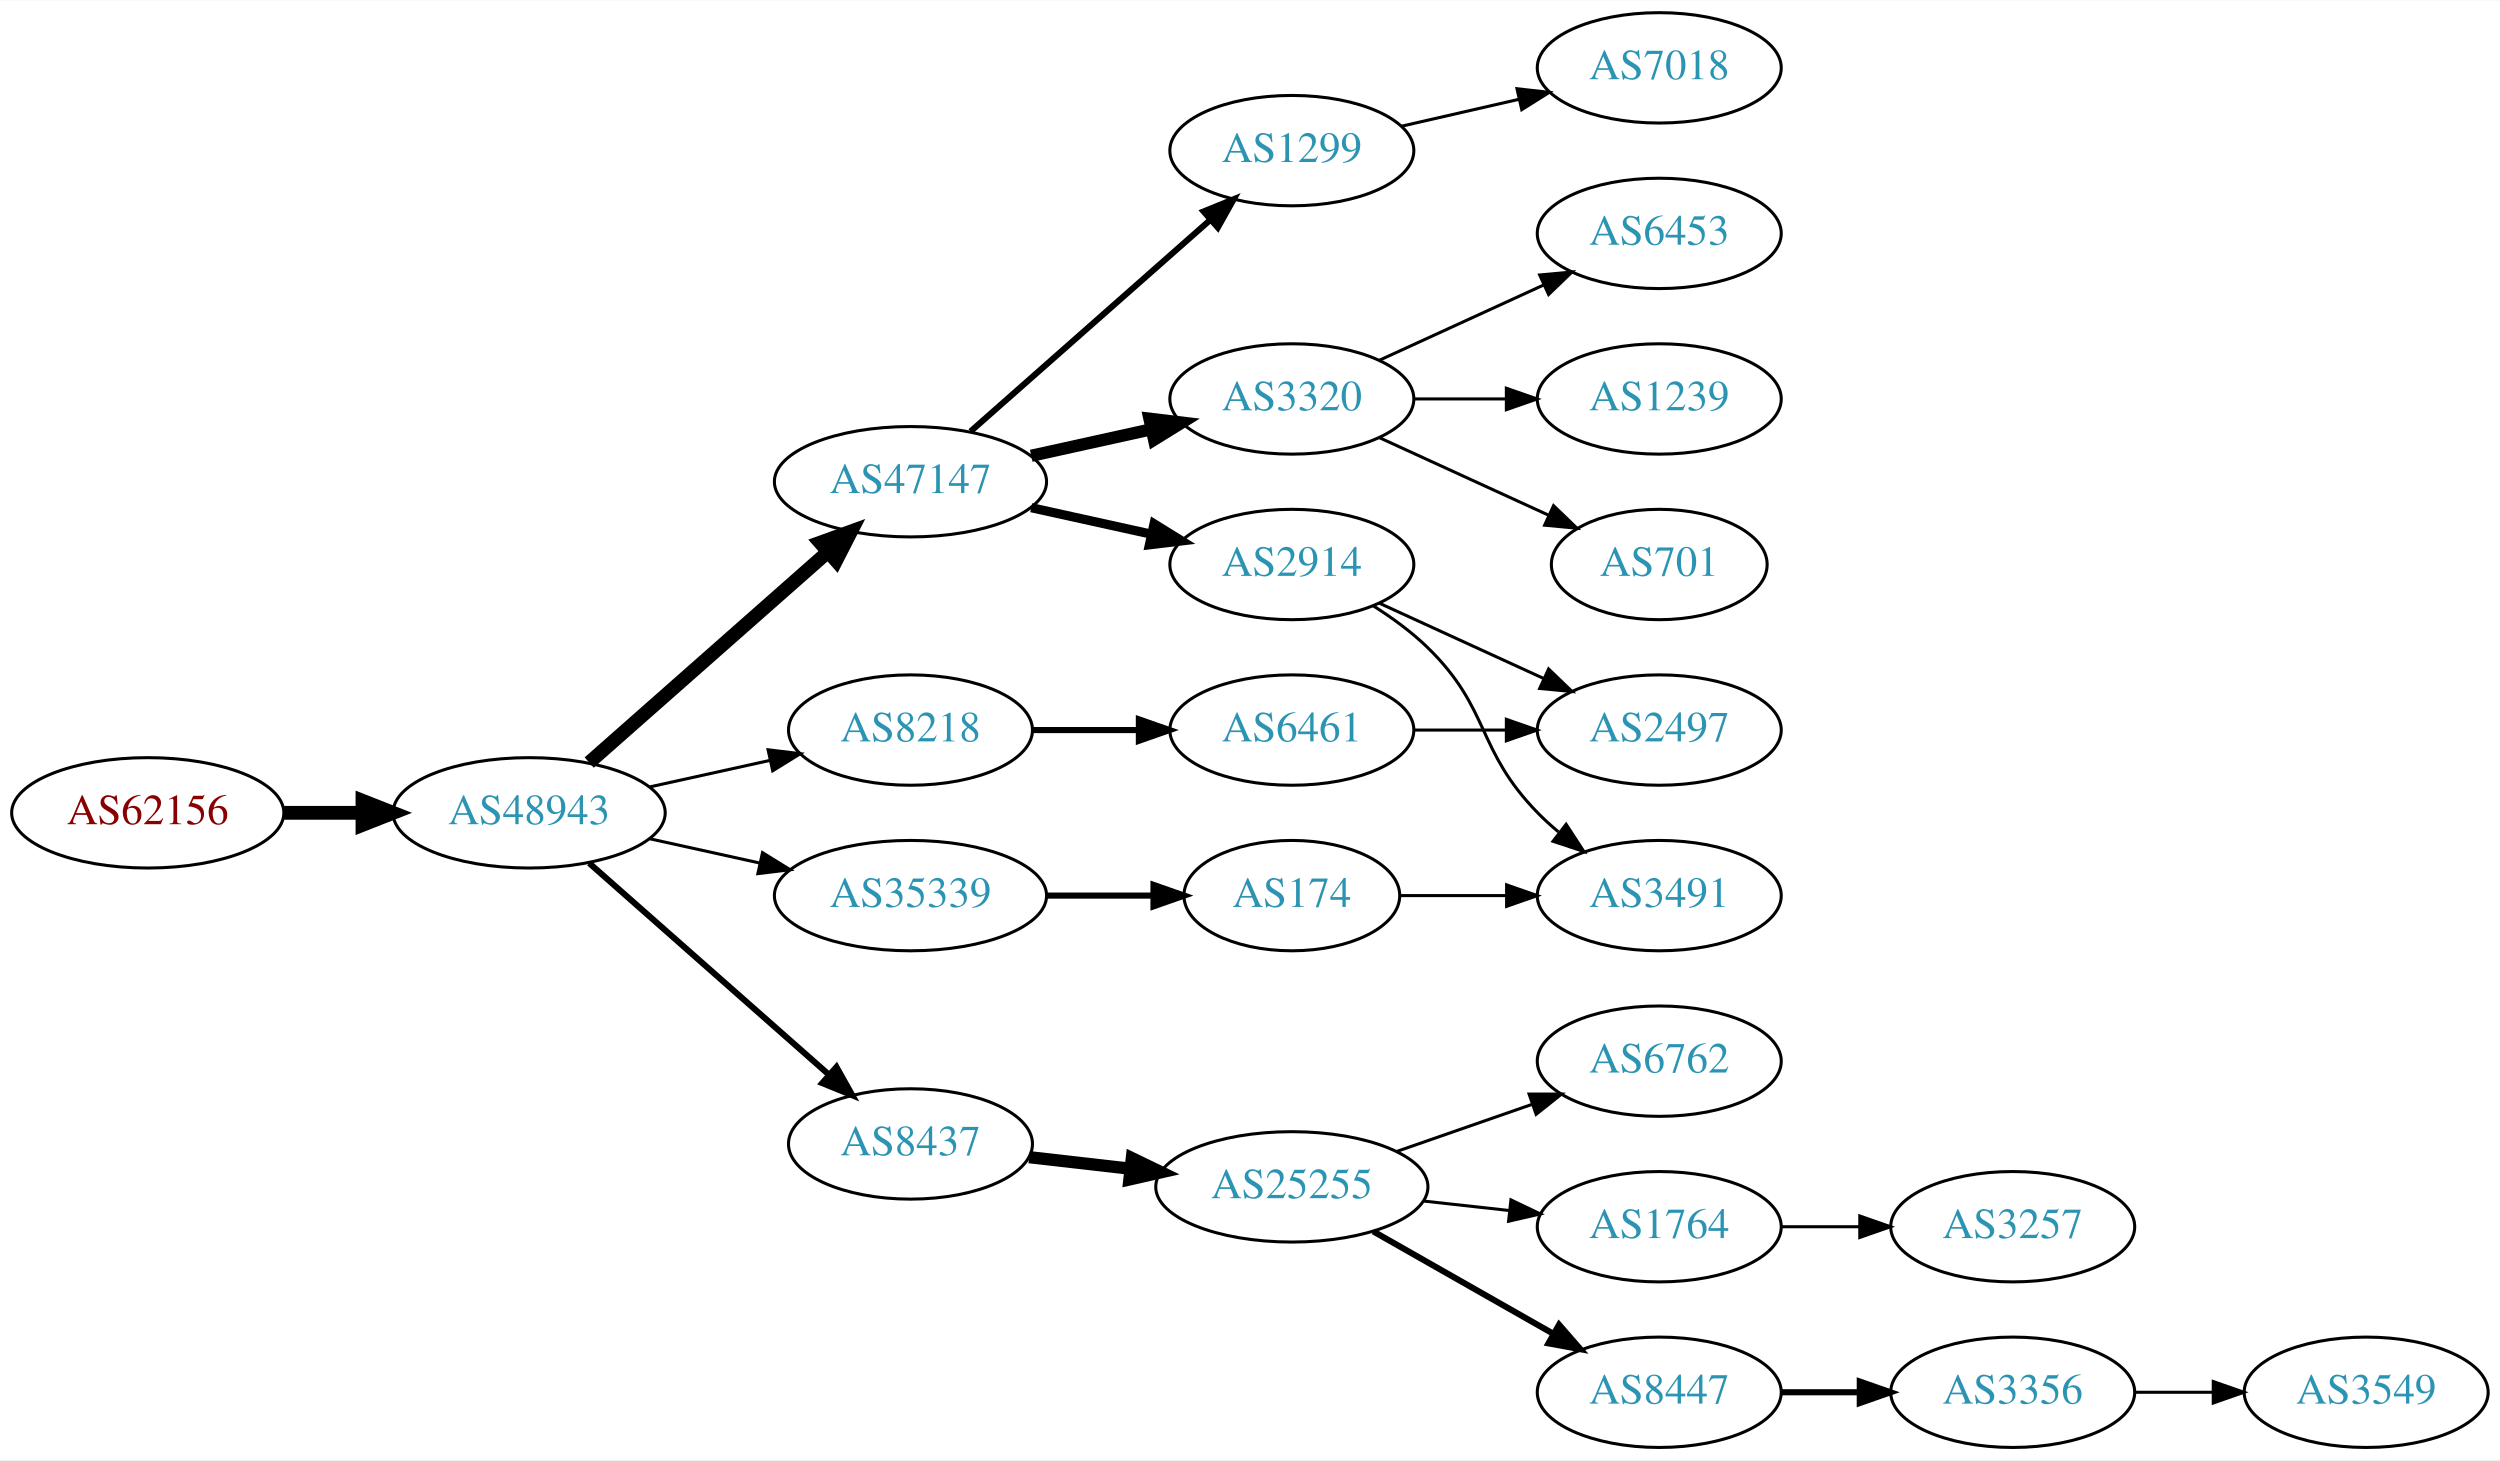
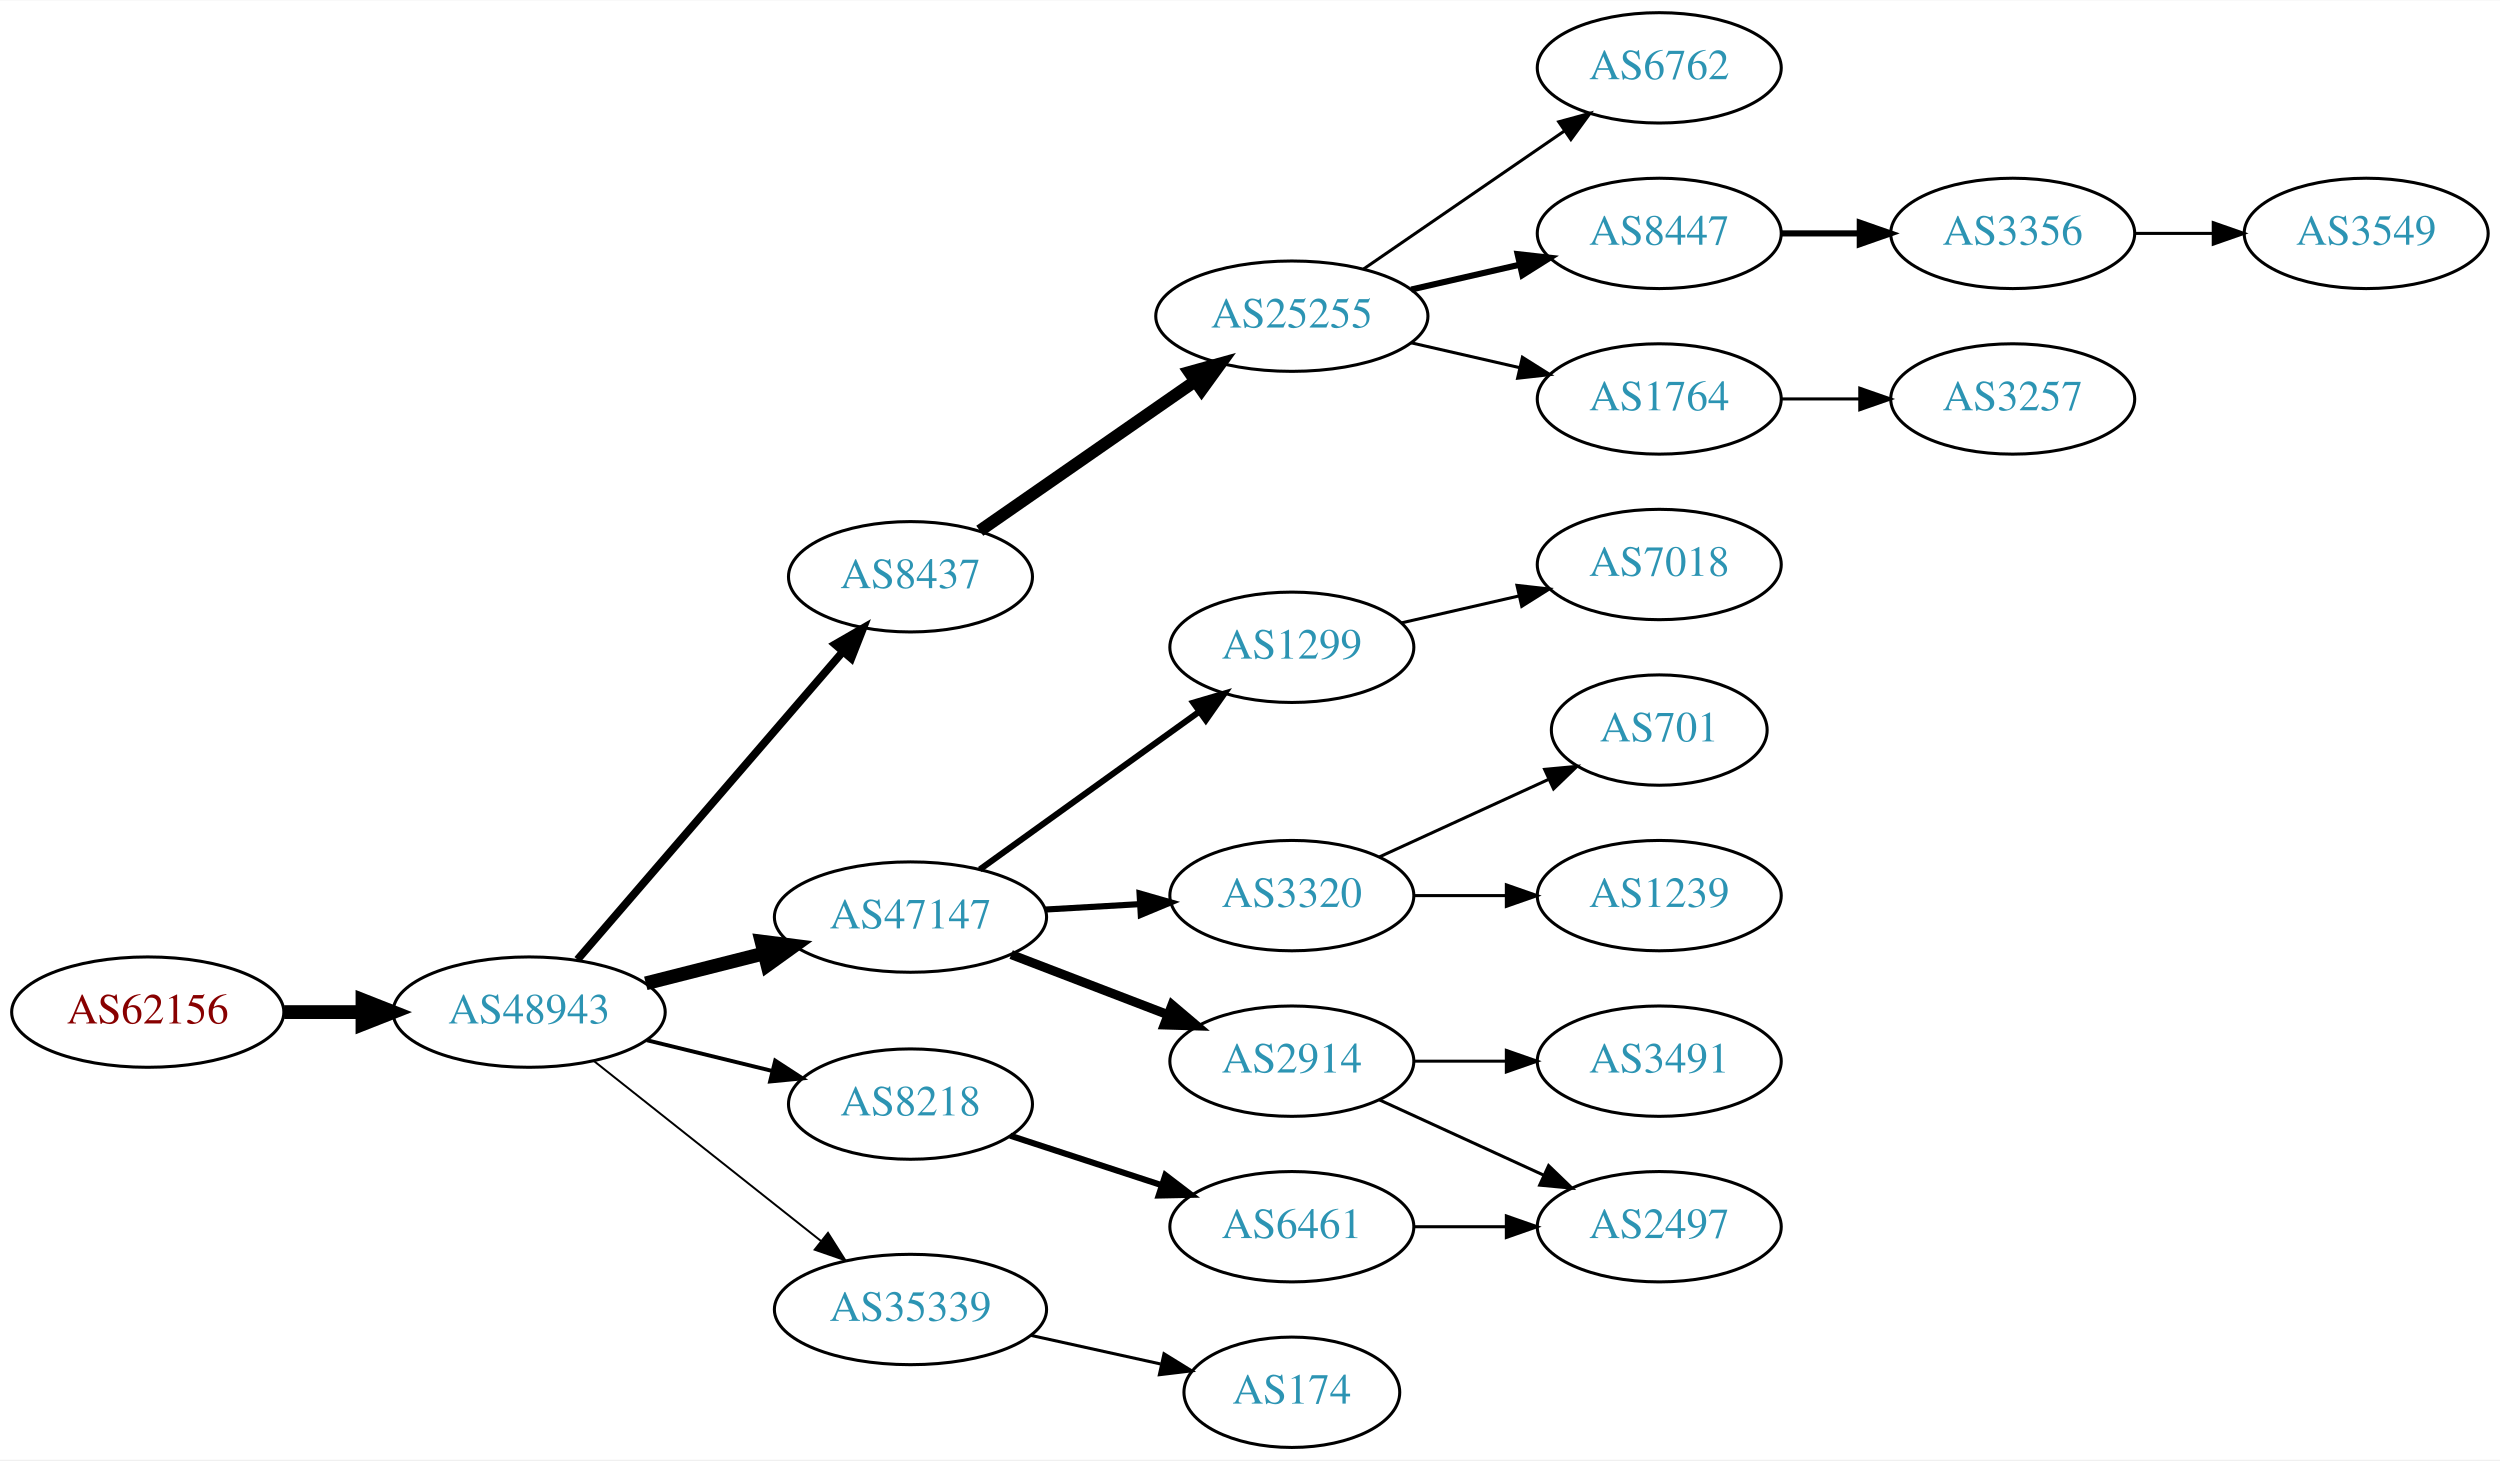
<svg xmlns="http://www.w3.org/2000/svg" xmlns:xlink="http://www.w3.org/1999/xlink" width="815pt" height="476pt" viewBox="0.00 0.00 815.45 476.00">
  <g id="graph0" class="graph" transform="scale(1 1) rotate(0) translate(4 472)">
    <polygon fill="white" stroke="none" points="-4,4 -4,-472 811.448,-472 811.448,4 -4,4" />
    <g id="node1" class="node">
      <g id="a_node1">
        <a xlink:href="/asn/62156" xlink:title="AS62156 ~ HXS GmbH [AT]">
-           <ellipse fill="#ffffff" stroke="black" cx="44.196" cy="-207" rx="44.393" ry="18" />
-           <text text-anchor="middle" x="44.196" y="-203.3" font-family="Times,serif" font-size="14.00" fill="#880000">AS62156</text>
+           <ellipse fill="#ffffff" stroke="black" cx="44.196" cy="-142" rx="44.393" ry="18" />
+           <text text-anchor="middle" x="44.196" y="-138.3" font-family="Times,serif" font-size="14.00" fill="#880000">AS62156</text>
        </a>
      </g>
    </g>
    <g id="node2" class="node">
      <g id="a_node2">
        <a xlink:href="/asn/48943" xlink:title="AS48943 ~ KAPPER NETWORK-COMMUNICATIONS GmbH [AT]">
-           <ellipse fill="#ffffff" stroke="black" cx="168.588" cy="-207" rx="44.393" ry="18" />
-           <text text-anchor="middle" x="168.588" y="-203.3" font-family="Times,serif" font-size="14.00" fill="#2c94b3">AS48943</text>
+           <ellipse fill="#ffffff" stroke="black" cx="168.588" cy="-142" rx="44.393" ry="18" />
+           <text text-anchor="middle" x="168.588" y="-138.3" font-family="Times,serif" font-size="14.00" fill="#2c94b3">AS48943</text>
        </a>
      </g>
    </g>
    <g id="edge1" class="edge">
-       <path fill="none" stroke="black" stroke-width="4.5" d="M88.692,-207C96.898,-207 105.569,-207 114.041,-207" />
-       <polygon fill="black" stroke="black" stroke-width="4.5" points="114.233,-210.938 124.233,-207 114.233,-203.063 114.233,-210.938" />
+       <path fill="none" stroke="black" stroke-width="4.5" d="M88.692,-142C96.898,-142 105.569,-142 114.041,-142" />
+       <polygon fill="black" stroke="black" stroke-width="4.5" points="114.233,-145.938 124.233,-142 114.233,-138.063 114.233,-145.938" />
    </g>
    <g id="node3" class="node">
      <g id="a_node3">
-         <a xlink:href="/asn/47147" xlink:title="AS47147 ~ ANEXIA Internetdienstleistungs GmbH [AT]">
-           <ellipse fill="#ffffff" stroke="black" cx="292.98" cy="-315" rx="44.393" ry="18" />
-           <text text-anchor="middle" x="292.98" y="-311.3" font-family="Times,serif" font-size="14.00" fill="#2c94b3">AS47147</text>
+         <a xlink:href="/asn/8437" xlink:title="AS8437 ~ Hutchison Drei Austria GmbH [AT]">
+           <ellipse fill="#ffffff" stroke="black" cx="292.98" cy="-284" rx="39.794" ry="18" />
+           <text text-anchor="middle" x="292.98" y="-280.3" font-family="Times,serif" font-size="14.00" fill="#2c94b3">AS8437</text>
        </a>
      </g>
    </g>
    <g id="edge2" class="edge">
-       <path fill="none" stroke="black" stroke-width="4.5" d="M188.177,-223.403C208.875,-241.667 242.481,-271.322 265.826,-291.921" />
-       <polygon fill="black" stroke="black" stroke-width="4.5" points="263.514,-295.133 273.618,-298.797 268.725,-289.228 263.514,-295.133" />
+       <path fill="none" stroke="black" stroke-width="2.571" d="M184.352,-159.129C205.878,-184.104 246,-230.654 270.71,-259.322" />
+       <polygon fill="black" stroke="black" stroke-width="2.571" points="268.365,-261.962 277.545,-267.252 273.667,-257.392 268.365,-261.962" />
    </g>
    <g id="node4" class="node">
      <g id="a_node4">
-         <a xlink:href="/asn/8437" xlink:title="AS8437 ~ Hutchison Drei Austria GmbH [AT]">
-           <ellipse fill="#ffffff" stroke="black" cx="292.98" cy="-99" rx="39.794" ry="18" />
-           <text text-anchor="middle" x="292.98" y="-95.3" font-family="Times,serif" font-size="14.00" fill="#2c94b3">AS8437</text>
+         <a xlink:href="/asn/47147" xlink:title="AS47147 ~ ANEXIA Internetdienstleistungs GmbH [AT]">
+           <ellipse fill="#ffffff" stroke="black" cx="292.98" cy="-173" rx="44.393" ry="18" />
+           <text text-anchor="middle" x="292.98" y="-169.3" font-family="Times,serif" font-size="14.00" fill="#2c94b3">AS47147</text>
        </a>
      </g>
    </g>
    <g id="edge3" class="edge">
-       <path fill="none" stroke="black" stroke-width="2" d="M188.177,-190.597C208.994,-172.228 242.87,-142.335 266.23,-121.722" />
-       <polygon fill="black" stroke="black" stroke-width="2" points="268.833,-124.093 274.016,-114.852 264.202,-118.844 268.833,-124.093" />
+       <path fill="none" stroke="black" stroke-width="4.5" d="M206.642,-151.385C218.745,-154.451 232.348,-157.896 245.077,-161.12" />
+       <polygon fill="black" stroke="black" stroke-width="4.5" points="244.392,-165.008 255.053,-163.647 246.325,-157.374 244.392,-165.008" />
    </g>
    <g id="node5" class="node">
      <g id="a_node5">
        <a xlink:href="/asn/8218" xlink:title="AS8218 ~ legacy Neotelecoms [FR]">
-           <ellipse fill="#ffffff" stroke="black" cx="292.98" cy="-234" rx="39.794" ry="18" />
-           <text text-anchor="middle" x="292.98" y="-230.3" font-family="Times,serif" font-size="14.00" fill="#2c94b3">AS8218</text>
+           <ellipse fill="#ffffff" stroke="black" cx="292.98" cy="-112" rx="39.794" ry="18" />
+           <text text-anchor="middle" x="292.98" y="-108.3" font-family="Times,serif" font-size="14.00" fill="#2c94b3">AS8218</text>
        </a>
      </g>
    </g>
    <g id="edge4" class="edge">
-       <path fill="none" stroke="black" d="M207.978,-215.469C220.369,-218.202 234.216,-221.257 247.036,-224.085" />
-       <polygon fill="black" stroke="black" points="246.532,-227.558 257.051,-226.295 248.04,-220.722 246.532,-227.558" />
+       <path fill="none" stroke="black" stroke-width="1.286" d="M206.975,-132.836C219.86,-129.678 234.412,-126.111 247.788,-122.832" />
+       <polygon fill="black" stroke="black" stroke-width="1.286" points="248.861,-126.173 257.74,-120.393 247.194,-119.374 248.861,-126.173" />
    </g>
    <g id="node6" class="node">
      <g id="a_node6">
        <a xlink:href="/asn/35339" xlink:title="AS35339 ~ AtNOC Clemens Zauner e.U. [AT]">
-           <ellipse fill="#ffffff" stroke="black" cx="292.98" cy="-180" rx="44.393" ry="18" />
-           <text text-anchor="middle" x="292.98" y="-176.3" font-family="Times,serif" font-size="14.00" fill="#2c94b3">AS35339</text>
+           <ellipse fill="#ffffff" stroke="black" cx="292.98" cy="-45" rx="44.393" ry="18" />
+           <text text-anchor="middle" x="292.98" y="-41.3" font-family="Times,serif" font-size="14.00" fill="#2c94b3">AS35339</text>
        </a>
      </g>
    </g>
    <g id="edge5" class="edge">
-       <path fill="none" stroke="black" d="M207.978,-198.531C219.37,-196.018 231.993,-193.233 243.917,-190.603" />
-       <polygon fill="black" stroke="black" points="244.716,-194.011 253.727,-188.439 243.208,-187.175 244.716,-194.011" />
+       <path fill="none" stroke="black" stroke-width="0.643" d="M189.799,-125.982C209.996,-109.976 241.216,-85.233 263.833,-67.308" />
+       <polygon fill="black" stroke="black" stroke-width="0.643" points="266.077,-69.996 271.74,-61.041 261.729,-64.51 266.077,-69.996" />
    </g>
    <g id="node7" class="node">
      <g id="a_node7">
+         <a xlink:href="/asn/25255" xlink:title="AS25255 ~ ==&gt; TELE2 AUSTRIA &lt;== [AT]">
+           <ellipse fill="#ffffff" stroke="black" cx="417.373" cy="-369" rx="44.393" ry="18" />
+           <text text-anchor="middle" x="417.373" y="-365.3" font-family="Times,serif" font-size="14.00" fill="#2c94b3">AS25255</text>
+         </a>
+       </g>
+     </g>
+     <g id="edge6" class="edge">
+       <path fill="none" stroke="black" stroke-width="4" d="M315.58,-299.001C335.088,-312.549 364.004,-332.63 385.867,-347.814" />
+       <polygon fill="black" stroke="black" stroke-width="4" points="383.953,-350.746 394.163,-353.576 387.946,-344.997 383.953,-350.746" />
+     </g>
+     <g id="node12" class="node">
+       <g id="a_node12">
        <a xlink:href="/asn/1299" xlink:title="AS1299 ~ Telia Carrier [EU]">
-           <ellipse fill="#ffffff" stroke="black" cx="417.373" cy="-423" rx="39.794" ry="18" />
-           <text text-anchor="middle" x="417.373" y="-419.3" font-family="Times,serif" font-size="14.00" fill="#2c94b3">AS1299</text>
-         </a>
-       </g>
-     </g>
-     <g id="edge6" class="edge">
-       <path fill="none" stroke="black" stroke-width="2" d="M312.569,-331.403C333.386,-349.772 367.262,-379.665 390.622,-400.278" />
-       <polygon fill="black" stroke="black" stroke-width="2" points="388.594,-403.156 398.408,-407.148 393.225,-397.907 388.594,-403.156" />
+           <ellipse fill="#ffffff" stroke="black" cx="417.373" cy="-261" rx="39.794" ry="18" />
+           <text text-anchor="middle" x="417.373" y="-257.3" font-family="Times,serif" font-size="14.00" fill="#2c94b3">AS1299</text>
+         </a>
+       </g>
+     </g>
+     <g id="edge11" class="edge">
+       <path fill="none" stroke="black" stroke-width="2" d="M315.58,-188.53C335.451,-202.818 365.085,-224.124 387.082,-239.94" />
+       <polygon fill="black" stroke="black" stroke-width="2" points="385.235,-242.923 395.398,-245.919 389.322,-237.24 385.235,-242.923" />
+     </g>
+     <g id="node13" class="node">
+       <g id="a_node13">
+         <a xlink:href="/asn/2914" xlink:title="AS2914 ~ NTT America, Inc. [US]">
+           <ellipse fill="#ffffff" stroke="black" cx="417.373" cy="-126" rx="39.794" ry="18" />
+           <text text-anchor="middle" x="417.373" y="-122.3" font-family="Times,serif" font-size="14.00" fill="#2c94b3">AS2914</text>
+         </a>
+       </g>
+     </g>
+     <g id="edge12" class="edge">
+       <path fill="none" stroke="black" stroke-width="3" d="M325.818,-160.774C341.449,-154.772 360.429,-147.483 376.967,-141.132" />
+       <polygon fill="black" stroke="black" stroke-width="3" points="378.298,-144.37 386.378,-137.518 375.788,-137.836 378.298,-144.37" />
+     </g>
+     <g id="node14" class="node">
+       <g id="a_node14">
+         <a xlink:href="/asn/3320" xlink:title="AS3320 ~ DTAG [DE]">
+           <ellipse fill="#ffffff" stroke="black" cx="417.373" cy="-180" rx="39.794" ry="18" />
+           <text text-anchor="middle" x="417.373" y="-176.3" font-family="Times,serif" font-size="14.00" fill="#2c94b3">AS3320</text>
+         </a>
+       </g>
+     </g>
+     <g id="edge13" class="edge">
+       <path fill="none" stroke="black" stroke-width="2" d="M336.787,-175.448C346.817,-176.022 357.574,-176.637 367.834,-177.224" />
+       <polygon fill="black" stroke="black" stroke-width="2" points="367.7,-180.722 377.883,-177.799 368.099,-173.733 367.7,-180.722" />
+     </g>
+     <g id="node15" class="node">
+       <g id="a_node15">
+         <a xlink:href="/asn/6461" xlink:title="AS6461 ~ Zayo Bandwidth [US]">
+           <ellipse fill="#ffffff" stroke="black" cx="417.373" cy="-72" rx="39.794" ry="18" />
+           <text text-anchor="middle" x="417.373" y="-68.3" font-family="Times,serif" font-size="14.00" fill="#2c94b3">AS6461</text>
+         </a>
+       </g>
+     </g>
+     <g id="edge14" class="edge">
+       <path fill="none" stroke="black" stroke-width="2" d="M325.499,-101.699C340.515,-96.792 358.676,-90.856 374.803,-85.586" />
+       <polygon fill="black" stroke="black" stroke-width="2" points="376.117,-88.838 384.535,-82.405 373.942,-82.185 376.117,-88.838" />
+     </g>
+     <g id="node16" class="node">
+       <g id="a_node16">
+         <a xlink:href="/asn/174" xlink:title="AS174 ~ Cogent Communications [US]">
+           <ellipse fill="#ffffff" stroke="black" cx="417.373" cy="-18" rx="35.194" ry="18" />
+           <text text-anchor="middle" x="417.373" y="-14.3" font-family="Times,serif" font-size="14.00" fill="#2c94b3">AS174</text>
+         </a>
+       </g>
+     </g>
+     <g id="edge15" class="edge">
+       <path fill="none" stroke="black" d="M332.37,-36.531C345.778,-33.573 360.89,-30.24 374.562,-27.224" />
+       <polygon fill="black" stroke="black" points="375.673,-30.563 384.684,-24.991 374.165,-23.727 375.673,-30.563" />
    </g>
    <g id="node8" class="node">
      <g id="a_node8">
-         <a xlink:href="/asn/3320" xlink:title="AS3320 ~ DTAG [DE]">
-           <ellipse fill="#ffffff" stroke="black" cx="417.373" cy="-342" rx="39.794" ry="18" />
-           <text text-anchor="middle" x="417.373" y="-338.3" font-family="Times,serif" font-size="14.00" fill="#2c94b3">AS3320</text>
+         <a xlink:href="/asn/1764" xlink:title="AS1764 ~ NEXTLAYER-AS [AT]">
+           <ellipse fill="#ffffff" stroke="black" cx="537.215" cy="-342" rx="39.794" ry="18" />
+           <text text-anchor="middle" x="537.215" y="-338.3" font-family="Times,serif" font-size="14.00" fill="#2c94b3">AS1764</text>
        </a>
      </g>
    </g>
    <g id="edge7" class="edge">
-       <path fill="none" stroke="black" stroke-width="4" d="M332.37,-323.469C344.761,-326.202 358.608,-329.257 371.429,-332.085" />
-       <polygon fill="black" stroke="black" stroke-width="4" points="370.924,-335.558 381.443,-334.295 372.432,-328.722 370.924,-335.558" />
+       <path fill="none" stroke="black" d="M456.307,-360.308C467.548,-357.733 479.961,-354.889 491.584,-352.226" />
+       <polygon fill="black" stroke="black" points="492.58,-355.588 501.545,-349.943 491.016,-348.765 492.58,-355.588" />
    </g>
    <g id="node9" class="node">
      <g id="a_node9">
-         <a xlink:href="/asn/2914" xlink:title="AS2914 ~ NTT America, Inc. [US]">
-           <ellipse fill="#ffffff" stroke="black" cx="417.373" cy="-288" rx="39.794" ry="18" />
-           <text text-anchor="middle" x="417.373" y="-284.3" font-family="Times,serif" font-size="14.00" fill="#2c94b3">AS2914</text>
+         <a xlink:href="/asn/6762" xlink:title="AS6762 ~ TELECOM ITALIA SPARKLE S.p.A. [IT]">
+           <ellipse fill="#ffffff" stroke="black" cx="537.215" cy="-450" rx="39.794" ry="18" />
+           <text text-anchor="middle" x="537.215" y="-446.3" font-family="Times,serif" font-size="14.00" fill="#2c94b3">AS6762</text>
        </a>
      </g>
    </g>
    <g id="edge8" class="edge">
-       <path fill="none" stroke="black" stroke-width="3" d="M332.37,-306.531C344.761,-303.798 358.608,-300.743 371.429,-297.915" />
-       <polygon fill="black" stroke="black" stroke-width="3" points="372.432,-301.278 381.443,-295.705 370.924,-294.442 372.432,-301.278" />
+       <path fill="none" stroke="black" d="M440.815,-384.426C459.397,-397.198 485.957,-415.455 506.337,-429.463" />
+       <polygon fill="black" stroke="black" points="504.428,-432.398 514.651,-435.178 508.393,-426.629 504.428,-432.398" />
    </g>
    <g id="node10" class="node">
      <g id="a_node10">
-         <a xlink:href="/asn/25255" xlink:title="AS25255 ~ ==&gt; TELE2 AUSTRIA &lt;== [AT]">
-           <ellipse fill="#ffffff" stroke="black" cx="417.373" cy="-85" rx="44.393" ry="18" />
-           <text text-anchor="middle" x="417.373" y="-81.3" font-family="Times,serif" font-size="14.00" fill="#2c94b3">AS25255</text>
+         <a xlink:href="/asn/8447" xlink:title="AS8447 ~ A1 Telekom Austria AG [AT]">
+           <ellipse fill="#ffffff" stroke="black" cx="537.215" cy="-396" rx="39.794" ry="18" />
+           <text text-anchor="middle" x="537.215" y="-392.3" font-family="Times,serif" font-size="14.00" fill="#2c94b3">AS8447</text>
        </a>
      </g>
    </g>
    <g id="edge9" class="edge">
-       <path fill="none" stroke="black" stroke-width="4" d="M331.701,-94.685C342.133,-93.492 353.639,-92.176 364.716,-90.909" />
-       <polygon fill="black" stroke="black" stroke-width="4" points="365.189,-94.378 374.727,-89.764 364.394,-87.423 365.189,-94.378" />
-     </g>
-     <g id="node14" class="node">
-       <g id="a_node14">
-         <a xlink:href="/asn/6461" xlink:title="AS6461 ~ Zayo Bandwidth [US]">
-           <ellipse fill="#ffffff" stroke="black" cx="417.373" cy="-234" rx="39.794" ry="18" />
-           <text text-anchor="middle" x="417.373" y="-230.3" font-family="Times,serif" font-size="14.00" fill="#2c94b3">AS6461</text>
-         </a>
-       </g>
-     </g>
-     <g id="edge13" class="edge">
-       <path fill="none" stroke="black" stroke-width="2" d="M332.706,-234C343.644,-234 355.695,-234 367.161,-234" />
-       <polygon fill="black" stroke="black" stroke-width="2" points="367.479,-237.5 377.479,-234 367.479,-230.5 367.479,-237.5" />
-     </g>
-     <g id="node24" class="node">
-       <g id="a_node24">
-         <a xlink:href="/asn/174" xlink:title="AS174 ~ Cogent Communications [US]">
-           <ellipse fill="#ffffff" stroke="black" cx="417.373" cy="-180" rx="35.194" ry="18" />
-           <text text-anchor="middle" x="417.373" y="-176.3" font-family="Times,serif" font-size="14.00" fill="#2c94b3">AS174</text>
-         </a>
-       </g>
-     </g>
-     <g id="edge23" class="edge">
-       <path fill="none" stroke="black" stroke-width="2" d="M337.476,-180C348.733,-180 360.865,-180 372.159,-180" />
-       <polygon fill="black" stroke="black" stroke-width="2" points="372.247,-183.5 382.246,-180 372.246,-176.5 372.247,-183.5" />
+       <path fill="none" stroke="black" stroke-width="2" d="M456.307,-377.692C467.548,-380.267 479.961,-383.111 491.584,-385.774" />
+       <polygon fill="black" stroke="black" stroke-width="2" points="491.016,-389.235 501.545,-388.057 492.58,-382.412 491.016,-389.235" />
+     </g>
+     <g id="node11" class="node">
+       <g id="a_node11">
+         <a xlink:href="/asn/3257" xlink:title="AS3257 ~ GTT [DE]">
+           <ellipse fill="#ffffff" stroke="black" cx="652.508" cy="-342" rx="39.794" ry="18" />
+           <text text-anchor="middle" x="652.508" y="-338.3" font-family="Times,serif" font-size="14.00" fill="#2c94b3">AS3257</text>
+         </a>
+       </g>
+     </g>
+     <g id="edge10" class="edge">
+       <path fill="none" stroke="black" d="M576.887,-342C585.09,-342 593.854,-342 602.386,-342" />
+       <polygon fill="black" stroke="black" points="602.626,-345.5 612.626,-342 602.626,-338.5 602.626,-345.5" />
+     </g>
+     <g id="node20" class="node">
+       <g id="a_node20">
+         <a xlink:href="/asn/3356" xlink:title="AS3356 ~ Level 3 Parent, LLC [US]">
+           <ellipse fill="#ffffff" stroke="black" cx="652.508" cy="-396" rx="39.794" ry="18" />
+           <text text-anchor="middle" x="652.508" y="-392.3" font-family="Times,serif" font-size="14.00" fill="#2c94b3">AS3356</text>
+         </a>
+       </g>
+     </g>
+     <g id="edge19" class="edge">
+       <path fill="none" stroke="black" stroke-width="2" d="M576.887,-396C585.09,-396 593.854,-396 602.386,-396" />
+       <polygon fill="black" stroke="black" stroke-width="2" points="602.626,-399.5 612.626,-396 602.626,-392.5 602.626,-399.5" />
+     </g>
+     <g id="node19" class="node">
+       <g id="a_node19">
+         <a xlink:href="/asn/7018" xlink:title="AS7018 ~ AT&amp;T Services, Inc. [US]">
+           <ellipse fill="#ffffff" stroke="black" cx="537.215" cy="-288" rx="39.794" ry="18" />
+           <text text-anchor="middle" x="537.215" y="-284.3" font-family="Times,serif" font-size="14.00" fill="#2c94b3">AS7018</text>
+         </a>
+       </g>
+     </g>
+     <g id="edge18" class="edge">
+       <path fill="none" stroke="black" d="M453.092,-268.955C465.092,-271.704 478.713,-274.825 491.405,-277.733" />
+       <polygon fill="black" stroke="black" points="490.808,-281.187 501.337,-280.009 492.371,-274.364 490.808,-281.187" />
+     </g>
+     <g id="node17" class="node">
+       <g id="a_node17">
+         <a xlink:href="/asn/2497" xlink:title="AS2497 ~ Internet Initiative Japan Inc. [JP]">
+           <ellipse fill="#ffffff" stroke="black" cx="537.215" cy="-72" rx="39.794" ry="18" />
+           <text text-anchor="middle" x="537.215" y="-68.3" font-family="Times,serif" font-size="14.00" fill="#2c94b3">AS2497</text>
+         </a>
+       </g>
+     </g>
+     <g id="edge16" class="edge">
+       <path fill="none" stroke="black" d="M446.001,-113.339C461.958,-106.027 482.229,-96.739 499.512,-88.819" />
+       <polygon fill="black" stroke="black" points="501.126,-91.929 508.759,-84.581 498.21,-85.565 501.126,-91.929" />
    </g>
    <g id="node18" class="node">
      <g id="a_node18">
-         <a xlink:href="/asn/7018" xlink:title="AS7018 ~ AT&amp;T Services, Inc. [US]">
-           <ellipse fill="#ffffff" stroke="black" cx="537.215" cy="-450" rx="39.794" ry="18" />
-           <text text-anchor="middle" x="537.215" y="-446.3" font-family="Times,serif" font-size="14.00" fill="#2c94b3">AS7018</text>
+         <a xlink:href="/asn/3491" xlink:title="AS3491 ~ PCCW Global, Inc. [US]">
+           <ellipse fill="#ffffff" stroke="black" cx="537.215" cy="-126" rx="39.794" ry="18" />
+           <text text-anchor="middle" x="537.215" y="-122.3" font-family="Times,serif" font-size="14.00" fill="#2c94b3">AS3491</text>
        </a>
      </g>
    </g>
    <g id="edge17" class="edge">
-       <path fill="none" stroke="black" d="M453.092,-430.955C465.092,-433.704 478.713,-436.825 491.405,-439.733" />
-       <polygon fill="black" stroke="black" points="490.808,-443.187 501.337,-442.009 492.371,-436.364 490.808,-443.187" />
-     </g>
-     <g id="node15" class="node">
-       <g id="a_node15">
-         <a xlink:href="/asn/6453" xlink:title="AS6453 ~ TATA COMMUNICATIONS (AMERICA) INC [US]">
-           <ellipse fill="#ffffff" stroke="black" cx="537.215" cy="-396" rx="39.794" ry="18" />
-           <text text-anchor="middle" x="537.215" y="-392.3" font-family="Times,serif" font-size="14.00" fill="#2c94b3">AS6453</text>
-         </a>
-       </g>
-     </g>
-     <g id="edge14" class="edge">
-       <path fill="none" stroke="black" d="M446.001,-354.661C461.958,-361.973 482.229,-371.261 499.512,-379.181" />
-       <polygon fill="black" stroke="black" points="498.21,-382.435 508.759,-383.419 501.126,-376.071 498.21,-382.435" />
-     </g>
-     <g id="node16" class="node">
-       <g id="a_node16">
+       <path fill="none" stroke="black" d="M457.285,-126C466.839,-126 477.188,-126 487.151,-126" />
+       <polygon fill="black" stroke="black" points="487.343,-129.5 497.343,-126 487.343,-122.5 487.343,-129.5" />
+     </g>
+     <g id="node22" class="node">
+       <g id="a_node22">
+         <a xlink:href="/asn/701" xlink:title="AS701 ~ UUNET [US]">
+           <ellipse fill="#ffffff" stroke="black" cx="537.215" cy="-234" rx="35.194" ry="18" />
+           <text text-anchor="middle" x="537.215" y="-230.3" font-family="Times,serif" font-size="14.00" fill="#2c94b3">AS701</text>
+         </a>
+       </g>
+     </g>
+     <g id="edge21" class="edge">
+       <path fill="none" stroke="black" d="M446.001,-192.661C462.418,-200.183 483.399,-209.798 500.996,-217.861" />
+       <polygon fill="black" stroke="black" points="499.824,-221.174 510.373,-222.158 502.74,-214.811 499.824,-221.174" />
+     </g>
+     <g id="node23" class="node">
+       <g id="a_node23">
        <a xlink:href="/asn/1239" xlink:title="AS1239 ~ Sprint [US]">
-           <ellipse fill="#ffffff" stroke="black" cx="537.215" cy="-342" rx="39.794" ry="18" />
-           <text text-anchor="middle" x="537.215" y="-338.3" font-family="Times,serif" font-size="14.00" fill="#2c94b3">AS1239</text>
-         </a>
-       </g>
-     </g>
-     <g id="edge15" class="edge">
-       <path fill="none" stroke="black" d="M457.285,-342C466.839,-342 477.188,-342 487.151,-342" />
-       <polygon fill="black" stroke="black" points="487.343,-345.5 497.343,-342 487.343,-338.5 487.343,-345.5" />
-     </g>
-     <g id="node17" class="node">
-       <g id="a_node17">
-         <a xlink:href="/asn/701" xlink:title="AS701 ~ UUNET [US]">
-           <ellipse fill="#ffffff" stroke="black" cx="537.215" cy="-288" rx="35.194" ry="18" />
-           <text text-anchor="middle" x="537.215" y="-284.3" font-family="Times,serif" font-size="14.00" fill="#2c94b3">AS701</text>
-         </a>
-       </g>
-     </g>
-     <g id="edge16" class="edge">
-       <path fill="none" stroke="black" d="M446.001,-329.339C462.418,-321.817 483.399,-312.202 500.996,-304.139" />
-       <polygon fill="black" stroke="black" points="502.74,-307.189 510.373,-299.842 499.824,-300.826 502.74,-307.189" />
-     </g>
-     <g id="node19" class="node">
-       <g id="a_node19">
-         <a xlink:href="/asn/2497" xlink:title="AS2497 ~ Internet Initiative Japan Inc. [JP]">
-           <ellipse fill="#ffffff" stroke="black" cx="537.215" cy="-234" rx="39.794" ry="18" />
-           <text text-anchor="middle" x="537.215" y="-230.3" font-family="Times,serif" font-size="14.00" fill="#2c94b3">AS2497</text>
-         </a>
-       </g>
-     </g>
-     <g id="edge18" class="edge">
-       <path fill="none" stroke="black" d="M446.001,-275.339C461.958,-268.027 482.229,-258.739 499.512,-250.819" />
-       <polygon fill="black" stroke="black" points="501.126,-253.929 508.759,-246.581 498.21,-247.565 501.126,-253.929" />
-     </g>
-     <g id="node20" class="node">
-       <g id="a_node20">
-         <a xlink:href="/asn/3491" xlink:title="AS3491 ~ PCCW Global, Inc. [US]">
          <ellipse fill="#ffffff" stroke="black" cx="537.215" cy="-180" rx="39.794" ry="18" />
-           <text text-anchor="middle" x="537.215" y="-176.3" font-family="Times,serif" font-size="14.00" fill="#2c94b3">AS3491</text>
-         </a>
-       </g>
-     </g>
-     <g id="edge19" class="edge">
-       <path fill="none" stroke="black" d="M443.902,-274.538C450.064,-270.638 456.366,-266.052 461.569,-261 482.262,-240.906 477.396,-227.617 497.569,-207 499.661,-204.861 501.945,-202.782 504.322,-200.79" />
-       <polygon fill="black" stroke="black" points="506.84,-203.268 512.621,-194.389 502.565,-197.725 506.84,-203.268" />
-     </g>
-     <g id="node11" class="node">
-       <g id="a_node11">
-         <a xlink:href="/asn/6762" xlink:title="AS6762 ~ TELECOM ITALIA SPARKLE S.p.A. [IT]">
-           <ellipse fill="#ffffff" stroke="black" cx="537.215" cy="-126" rx="39.794" ry="18" />
-           <text text-anchor="middle" x="537.215" y="-122.3" font-family="Times,serif" font-size="14.00" fill="#2c94b3">AS6762</text>
-         </a>
-       </g>
-     </g>
-     <g id="edge10" class="edge">
-       <path fill="none" stroke="black" d="M451.512,-96.53C465.229,-101.302 481.269,-106.883 495.678,-111.896" />
-       <polygon fill="black" stroke="black" points="494.75,-115.279 505.345,-115.26 497.05,-108.668 494.75,-115.279" />
-     </g>
-     <g id="node12" class="node">
-       <g id="a_node12">
-         <a xlink:href="/asn/1764" xlink:title="AS1764 ~ NEXTLAYER-AS [AT]">
-           <ellipse fill="#ffffff" stroke="black" cx="537.215" cy="-72" rx="39.794" ry="18" />
-           <text text-anchor="middle" x="537.215" y="-68.3" font-family="Times,serif" font-size="14.00" fill="#2c94b3">AS1764</text>
-         </a>
-       </g>
-     </g>
-     <g id="edge11" class="edge">
-       <path fill="none" stroke="black" d="M460.251,-80.38C469.288,-79.383 478.909,-78.322 488.16,-77.301" />
-       <polygon fill="black" stroke="black" points="488.841,-80.748 498.397,-76.172 488.074,-73.79 488.841,-80.748" />
-     </g>
-     <g id="node13" class="node">
-       <g id="a_node13">
-         <a xlink:href="/asn/8447" xlink:title="AS8447 ~ A1 Telekom Austria AG [AT]">
-           <ellipse fill="#ffffff" stroke="black" cx="537.215" cy="-18" rx="39.794" ry="18" />
-           <text text-anchor="middle" x="537.215" y="-14.3" font-family="Times,serif" font-size="14.00" fill="#2c94b3">AS8447</text>
-         </a>
-       </g>
-     </g>
-     <g id="edge12" class="edge">
-       <path fill="none" stroke="black" stroke-width="2" d="M443.943,-70.462C461.162,-60.672 484.047,-47.66 502.718,-37.045" />
-       <polygon fill="black" stroke="black" stroke-width="2" points="504.539,-40.036 511.502,-32.05 501.079,-33.95 504.539,-40.036" />
+           <text text-anchor="middle" x="537.215" y="-176.3" font-family="Times,serif" font-size="14.00" fill="#2c94b3">AS1239</text>
+         </a>
+       </g>
+     </g>
+     <g id="edge22" class="edge">
+       <path fill="none" stroke="black" d="M457.285,-180C466.839,-180 477.188,-180 487.151,-180" />
+       <polygon fill="black" stroke="black" points="487.343,-183.5 497.343,-180 487.343,-176.5 487.343,-183.5" />
+     </g>
+     <g id="edge23" class="edge">
+       <path fill="none" stroke="black" d="M457.285,-72C466.839,-72 477.188,-72 487.151,-72" />
+       <polygon fill="black" stroke="black" points="487.343,-75.5 497.343,-72 487.343,-68.5 487.343,-75.5" />
    </g>
    <g id="node21" class="node">
      <g id="a_node21">
-         <a xlink:href="/asn/3257" xlink:title="AS3257 ~ GTT [DE]">
-           <ellipse fill="#ffffff" stroke="black" cx="652.508" cy="-72" rx="39.794" ry="18" />
-           <text text-anchor="middle" x="652.508" y="-68.3" font-family="Times,serif" font-size="14.00" fill="#2c94b3">AS3257</text>
+         <a xlink:href="/asn/3549" xlink:title="AS3549 ~ Level 3 Parent, LLC [US]">
+           <ellipse fill="#ffffff" stroke="black" cx="767.801" cy="-396" rx="39.794" ry="18" />
+           <text text-anchor="middle" x="767.801" y="-392.3" font-family="Times,serif" font-size="14.00" fill="#2c94b3">AS3549</text>
        </a>
      </g>
    </g>
    <g id="edge20" class="edge">
-       <path fill="none" stroke="black" d="M576.887,-72C585.09,-72 593.854,-72 602.386,-72" />
-       <polygon fill="black" stroke="black" points="602.626,-75.5 612.626,-72 602.626,-68.5 602.626,-75.5" />
-     </g>
-     <g id="node22" class="node">
-       <g id="a_node22">
-         <a xlink:href="/asn/3356" xlink:title="AS3356 ~ Level 3 Parent, LLC [US]">
-           <ellipse fill="#ffffff" stroke="black" cx="652.508" cy="-18" rx="39.794" ry="18" />
-           <text text-anchor="middle" x="652.508" y="-14.3" font-family="Times,serif" font-size="14.00" fill="#2c94b3">AS3356</text>
-         </a>
-       </g>
-     </g>
-     <g id="edge21" class="edge">
-       <path fill="none" stroke="black" stroke-width="2" d="M576.887,-18C585.09,-18 593.854,-18 602.386,-18" />
-       <polygon fill="black" stroke="black" stroke-width="2" points="602.626,-21.5 612.626,-18 602.626,-14.5 602.626,-21.5" />
-     </g>
-     <g id="edge25" class="edge">
-       <path fill="none" stroke="black" d="M457.285,-234C466.839,-234 477.188,-234 487.151,-234" />
-       <polygon fill="black" stroke="black" points="487.343,-237.5 497.343,-234 487.343,-230.5 487.343,-237.5" />
-     </g>
-     <g id="node23" class="node">
-       <g id="a_node23">
-         <a xlink:href="/asn/3549" xlink:title="AS3549 ~ Level 3 Parent, LLC [US]">
-           <ellipse fill="#ffffff" stroke="black" cx="767.801" cy="-18" rx="39.794" ry="18" />
-           <text text-anchor="middle" x="767.801" y="-14.3" font-family="Times,serif" font-size="14.00" fill="#2c94b3">AS3549</text>
-         </a>
-       </g>
-     </g>
-     <g id="edge22" class="edge">
-       <path fill="none" stroke="black" d="M692.18,-18C700.383,-18 709.147,-18 717.679,-18" />
-       <polygon fill="black" stroke="black" points="717.919,-21.5 727.919,-18 717.919,-14.5 717.919,-21.5" />
-     </g>
-     <g id="edge24" class="edge">
-       <path fill="none" stroke="black" d="M452.774,-180C463.598,-180 475.766,-180 487.393,-180" />
-       <polygon fill="black" stroke="black" points="487.424,-183.5 497.424,-180 487.424,-176.5 487.424,-183.5" />
+       <path fill="none" stroke="black" d="M692.18,-396C700.383,-396 709.147,-396 717.679,-396" />
+       <polygon fill="black" stroke="black" points="717.919,-399.5 727.919,-396 717.919,-392.5 717.919,-399.5" />
    </g>
  </g>
</svg>
